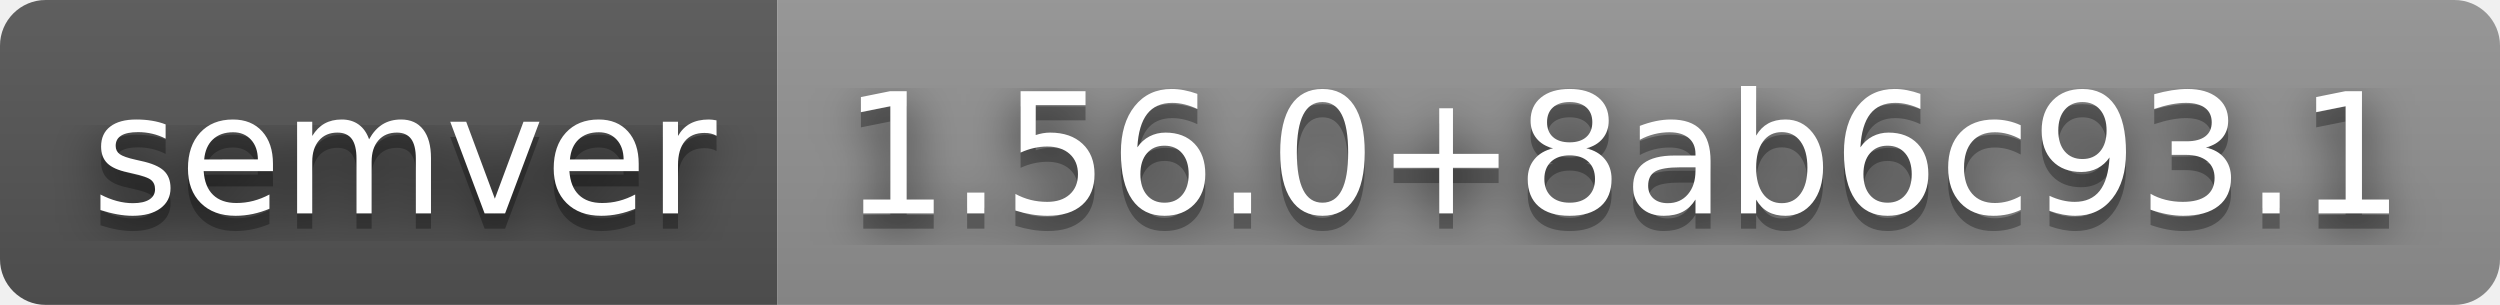
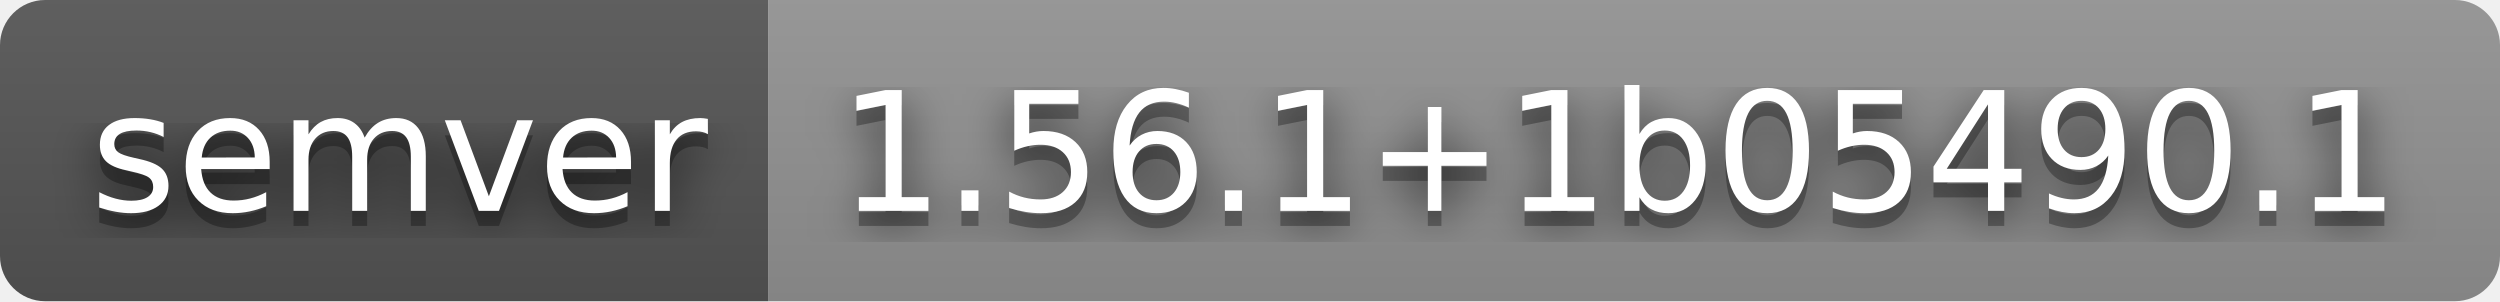
- <svg xmlns="http://www.w3.org/2000/svg" width="164" height="20" role="img" aria-label="semver: 1.56.0+8ab6c93.1">
+ <svg xmlns="http://www.w3.org/2000/svg" width="166" height="20" role="img" aria-label="semver: 1.56.1+1b05490.1">
  <filter id="blur">
    <feGaussianBlur stdDeviation="16" />
  </filter>
  <linearGradient id="s" x2="0" y2="100%">
    <stop offset="0" stop-color="#bbb" stop-opacity=".1" />
    <stop offset="1" stop-opacity=".1" />
  </linearGradient>
  <clipPath id="r">
-     <rect width="164" height="20" rx="3" />
+     <rect width="166" height="20" rx="3" />
  </clipPath>
  <g clip-path="url(#r)">
    <rect width="51" height="20" fill="#555" />
-     <rect x="51" width="113" height="20" fill="#939393" />
-     <rect width="164" height="20" fill="url(#s)" />
+     <rect x="51" width="115" height="20" fill="#939393" />
+     <rect width="166" height="20" fill="url(#s)" />
  </g>
  <g fill="#fff" text-anchor="middle" font-family="Verdana,Geneva,DejaVu Sans,sans-serif" text-rendering="geometricPrecision" font-size="110">
    <g transform="scale(.1)">
      <g aria-hidden="true" fill="#010101">
        <text x="265" y="150" fill-opacity=".8" filter="url(#blur)" textLength="410">semver</text>
        <text x="265" y="150" fill-opacity=".3" textLength="410">semver</text>
      </g>
      <text x="265" y="140" textLength="410">semver</text>
    </g>
    <g transform="scale(.1)">
      <g aria-hidden="true" fill="#010101">
-         <text x="1065" y="150" fill-opacity=".8" filter="url(#blur)" textLength="1030">1.56.0+8ab6c93.1</text>
-         <text x="1065" y="150" fill-opacity=".3" textLength="1030">1.56.0+8ab6c93.1</text>
+         <text x="1075" y="150" fill-opacity=".8" filter="url(#blur)" textLength="1050">1.56.1+1b05490.1</text>
+         <text x="1075" y="150" fill-opacity=".3" textLength="1050">1.56.1+1b05490.1</text>
      </g>
-       <text x="1065" y="140" textLength="1030">1.56.0+8ab6c93.1</text>
+       <text x="1075" y="140" textLength="1050">1.56.1+1b05490.1</text>
    </g>
  </g>
</svg>
